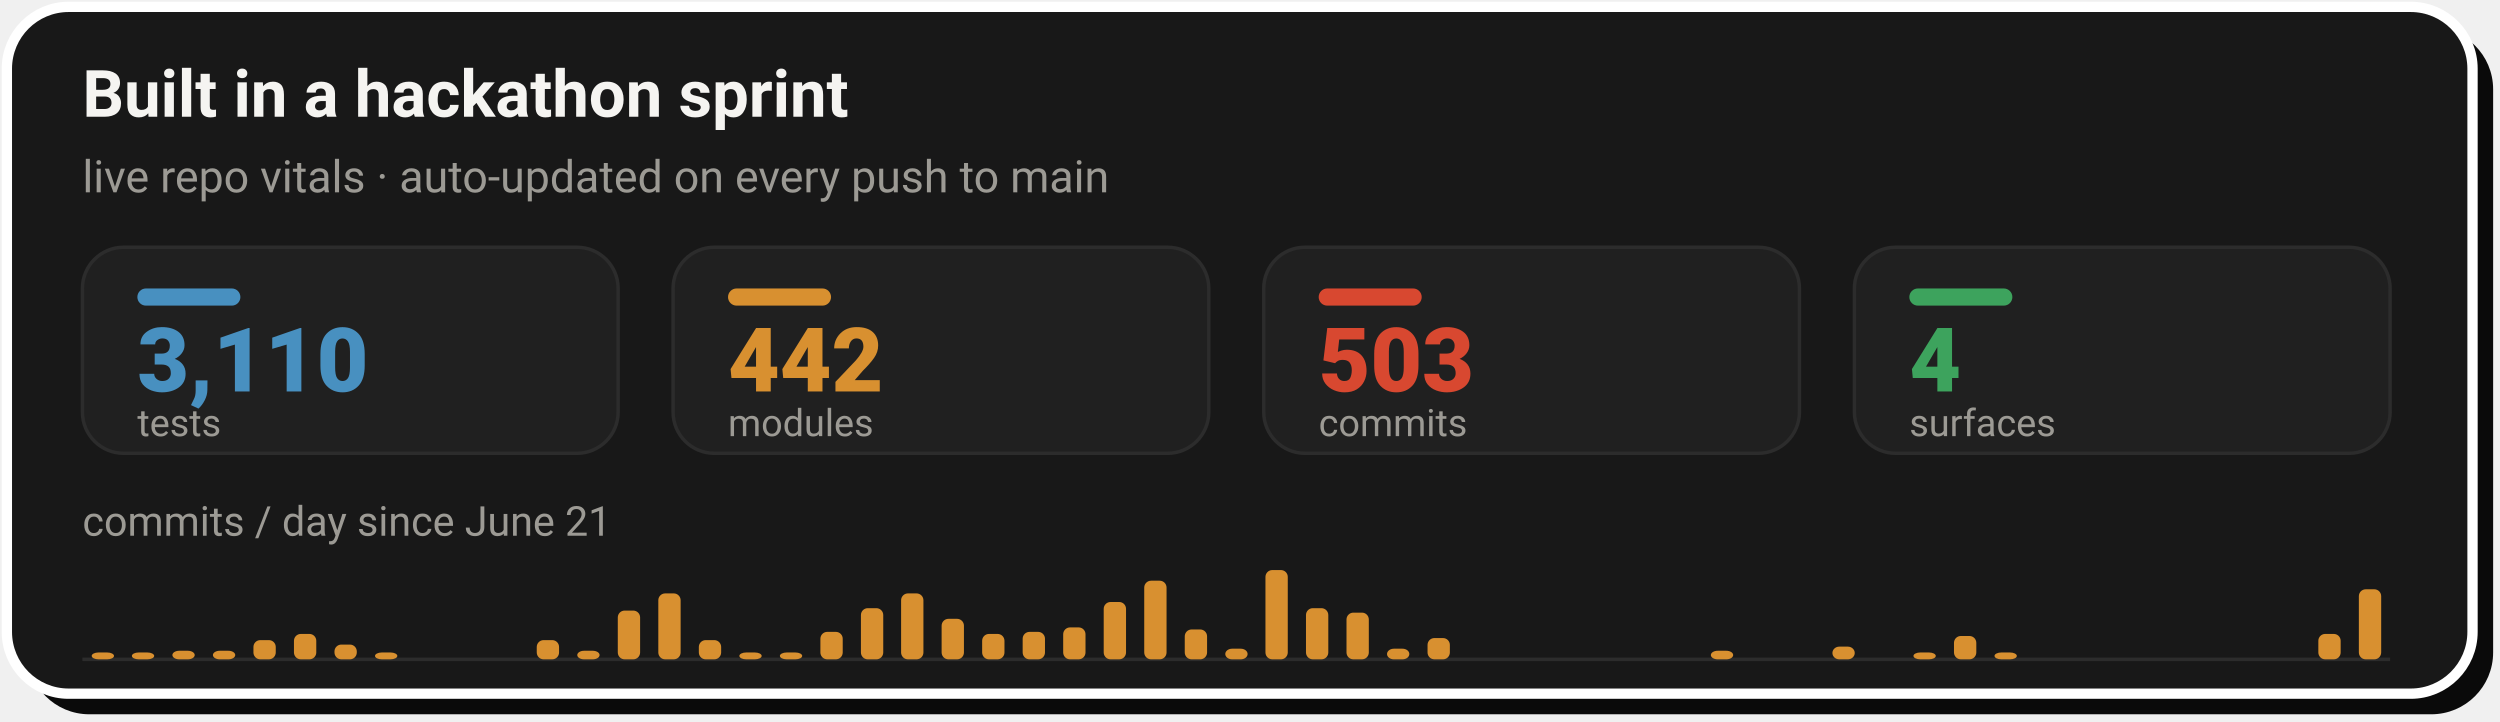
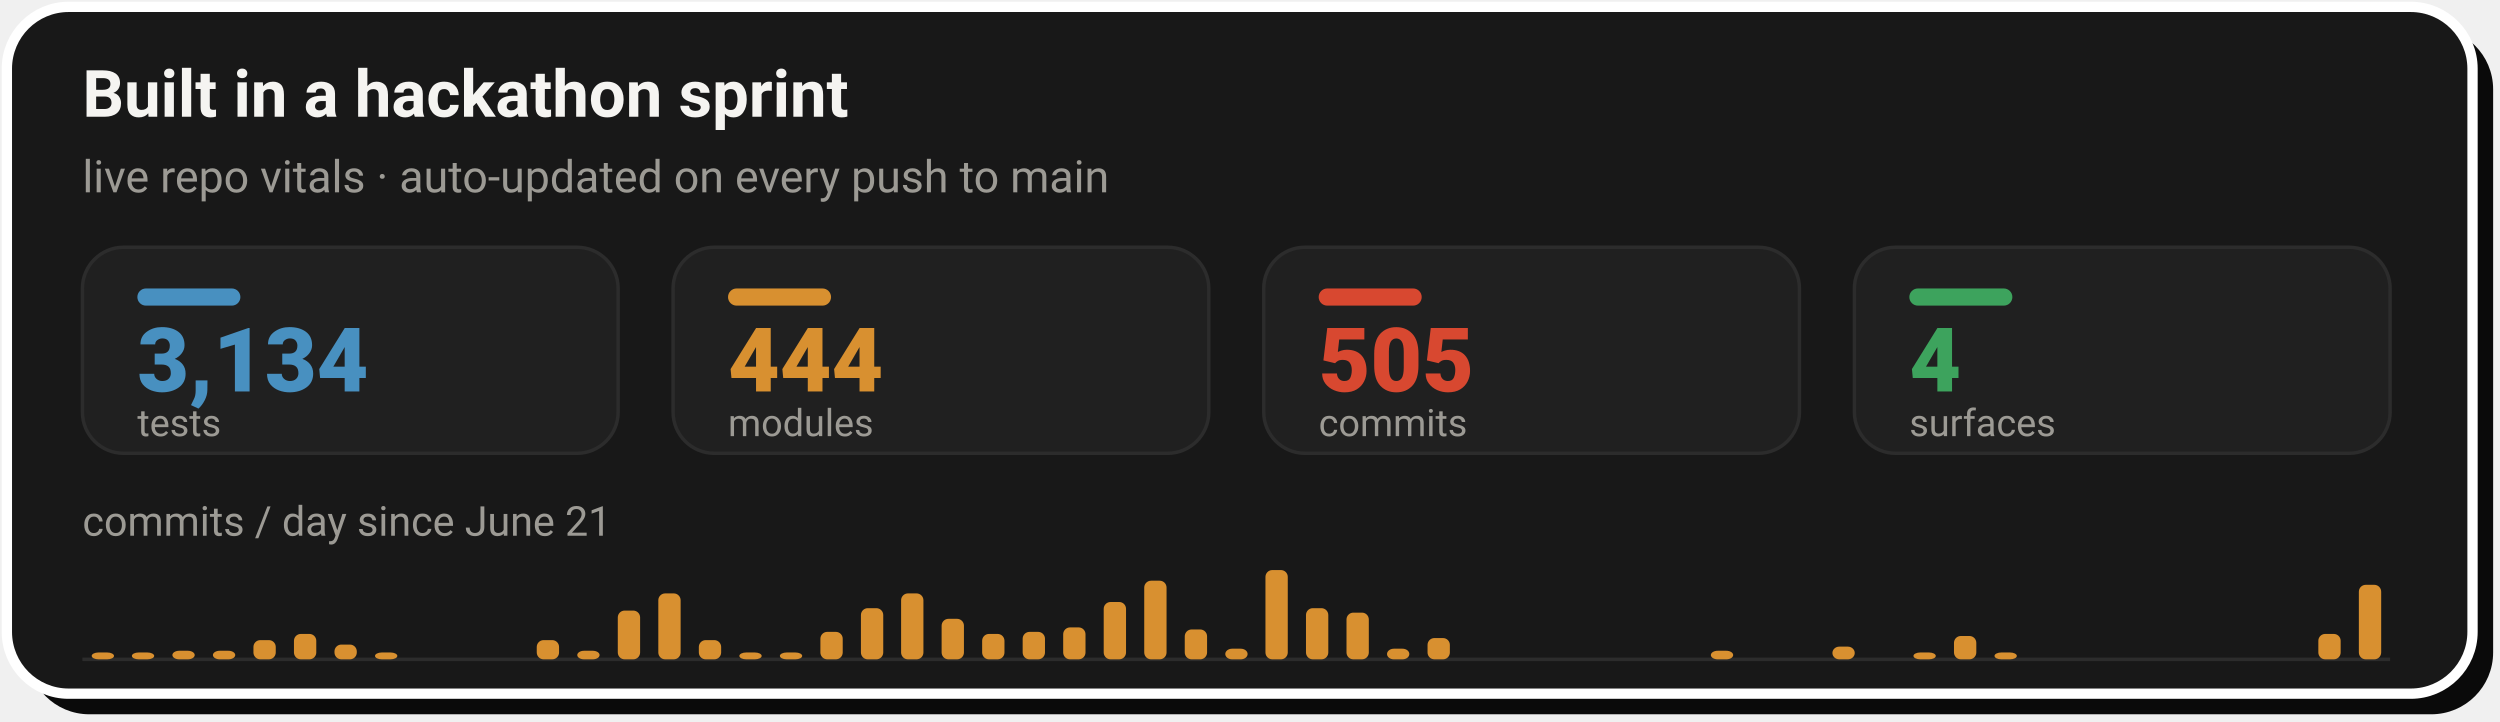
- <svg xmlns="http://www.w3.org/2000/svg" width="728" height="210" viewBox="0 0 728 210" role="img" aria-label="Live repo vitals: 3,110 tests, 442 modules, 503 commits across 4 surfaces, with a commits-per-day sprint velocity chart since June 21">
+ <svg xmlns="http://www.w3.org/2000/svg" width="728" height="210" viewBox="0 0 728 210" role="img" aria-label="Live repo vitals: 3,134 tests, 444 modules, 505 commits across 4 surfaces, with a commits-per-day sprint velocity chart since June 21">
  <rect x="8" y="8" width="718" height="200" rx="18" fill="#0A0A0A" />
  <rect x="2" y="2" width="718" height="200" rx="18" fill="#181818" stroke="#FFFFFF" stroke-width="3" />
  <text x="24" y="34" font-family="-apple-system,'Segoe UI',Roboto,Helvetica,Arial,sans-serif" font-size="19" font-weight="700" fill="#F5F4F1">Built in a hackathon sprint</text>
  <text x="24" y="56" font-family="-apple-system,'Segoe UI',Roboto,Helvetica,Arial,sans-serif" font-size="13" fill="#9C9A94">live repo vitals · auto-updated on every push to main</text>
  <rect x="24.0" y="72" width="156.0" height="60" rx="12" fill="#202020" stroke="#2C2C2C" stroke-width="1" />
  <rect x="40.0" y="84" width="30" height="5" rx="2.5" fill="#4890C0" />
-   <text x="40.0" y="114" font-family="-apple-system,'Segoe UI',Roboto,Helvetica,Arial,sans-serif" font-size="26" font-weight="800" fill="#4890C0">3,110</text>
+   <text x="40.0" y="114" font-family="-apple-system,'Segoe UI',Roboto,Helvetica,Arial,sans-serif" font-size="26" font-weight="800" fill="#4890C0">3,134</text>
  <text x="40.0" y="127" font-family="-apple-system,'Segoe UI',Roboto,Helvetica,Arial,sans-serif" font-size="11" fill="#9C9A94">tests</text>
  <rect x="196.0" y="72" width="156.0" height="60" rx="12" fill="#202020" stroke="#2C2C2C" stroke-width="1" />
  <rect x="212.0" y="84" width="30" height="5" rx="2.5" fill="#D89030" />
-   <text x="212.0" y="114" font-family="-apple-system,'Segoe UI',Roboto,Helvetica,Arial,sans-serif" font-size="26" font-weight="800" fill="#D89030">442</text>
+   <text x="212.0" y="114" font-family="-apple-system,'Segoe UI',Roboto,Helvetica,Arial,sans-serif" font-size="26" font-weight="800" fill="#D89030">444</text>
  <text x="212.0" y="127" font-family="-apple-system,'Segoe UI',Roboto,Helvetica,Arial,sans-serif" font-size="11" fill="#9C9A94">modules</text>
  <rect x="368.0" y="72" width="156.0" height="60" rx="12" fill="#202020" stroke="#2C2C2C" stroke-width="1" />
  <rect x="384.0" y="84" width="30" height="5" rx="2.5" fill="#D84830" />
-   <text x="384.0" y="114" font-family="-apple-system,'Segoe UI',Roboto,Helvetica,Arial,sans-serif" font-size="26" font-weight="800" fill="#D84830">503</text>
+   <text x="384.0" y="114" font-family="-apple-system,'Segoe UI',Roboto,Helvetica,Arial,sans-serif" font-size="26" font-weight="800" fill="#D84830">505</text>
  <text x="384.0" y="127" font-family="-apple-system,'Segoe UI',Roboto,Helvetica,Arial,sans-serif" font-size="11" fill="#9C9A94">commits</text>
  <rect x="540.0" y="72" width="156.0" height="60" rx="12" fill="#202020" stroke="#2C2C2C" stroke-width="1" />
  <rect x="556.0" y="84" width="30" height="5" rx="2.5" fill="#3DA35D" />
  <text x="556.0" y="114" font-family="-apple-system,'Segoe UI',Roboto,Helvetica,Arial,sans-serif" font-size="26" font-weight="800" fill="#3DA35D">4</text>
  <text x="556.0" y="127" font-family="-apple-system,'Segoe UI',Roboto,Helvetica,Arial,sans-serif" font-size="11" fill="#9C9A94">surfaces</text>
  <text x="24" y="156" font-family="-apple-system,'Segoe UI',Roboto,Helvetica,Arial,sans-serif" font-size="12" fill="#9C9A94">commits / day since June 21</text>
  <line x1="24.0" y1="192" x2="696.0" y2="192" stroke="#2C2C2C" stroke-width="1" />
  <rect x="26.7" y="190.0" width="6.5" height="2.0" rx="2" fill="#D89030" />
  <rect x="38.4" y="190.0" width="6.5" height="2.0" rx="2" fill="#D89030" />
  <rect x="50.2" y="189.5" width="6.5" height="2.5" rx="2" fill="#D89030" />
  <rect x="62.0" y="189.5" width="6.5" height="2.5" rx="2" fill="#D89030" />
  <rect x="73.8" y="186.4" width="6.5" height="5.6" rx="2" fill="#D89030" />
  <rect x="85.6" y="184.6" width="6.5" height="7.4" rx="2" fill="#D89030" />
  <rect x="97.4" y="187.7" width="6.5" height="4.3" rx="2" fill="#D89030" />
  <rect x="109.2" y="190.0" width="6.5" height="2.0" rx="2" fill="#D89030" />
  <rect x="156.3" y="186.4" width="6.5" height="5.6" rx="2" fill="#D89030" />
  <rect x="168.1" y="189.5" width="6.5" height="2.5" rx="2" fill="#D89030" />
  <rect x="179.9" y="177.8" width="6.5" height="14.2" rx="2" fill="#D89030" />
  <rect x="191.7" y="172.8" width="6.5" height="19.2" rx="2" fill="#D89030" />
  <rect x="203.5" y="186.4" width="6.5" height="5.6" rx="2" fill="#D89030" />
  <rect x="215.3" y="190.0" width="6.5" height="2.0" rx="2" fill="#D89030" />
  <rect x="227.1" y="190.0" width="6.5" height="2.0" rx="2" fill="#D89030" />
  <rect x="238.9" y="184.0" width="6.5" height="8.0" rx="2" fill="#D89030" />
  <rect x="250.7" y="177.1" width="6.5" height="14.9" rx="2" fill="#D89030" />
  <rect x="262.4" y="172.8" width="6.5" height="19.2" rx="2" fill="#D89030" />
  <rect x="274.2" y="180.2" width="6.5" height="11.8" rx="2" fill="#D89030" />
  <rect x="286.0" y="184.6" width="6.5" height="7.4" rx="2" fill="#D89030" />
  <rect x="297.8" y="184.0" width="6.5" height="8.0" rx="2" fill="#D89030" />
  <rect x="309.6" y="182.7" width="6.5" height="9.3" rx="2" fill="#D89030" />
  <rect x="321.4" y="175.3" width="6.5" height="16.7" rx="2" fill="#D89030" />
  <rect x="333.2" y="169.1" width="6.5" height="22.9" rx="2" fill="#D89030" />
  <rect x="345.0" y="183.3" width="6.5" height="8.7" rx="2" fill="#D89030" />
  <rect x="356.8" y="188.9" width="6.5" height="3.1" rx="2" fill="#D89030" />
  <rect x="368.5" y="166.0" width="6.5" height="26.0" rx="2" fill="#D89030" />
  <rect x="380.3" y="177.1" width="6.5" height="14.9" rx="2" fill="#D89030" />
  <rect x="392.1" y="178.4" width="6.5" height="13.6" rx="2" fill="#D89030" />
  <rect x="403.9" y="188.9" width="6.5" height="3.1" rx="2" fill="#D89030" />
  <rect x="415.7" y="185.8" width="6.5" height="6.2" rx="2" fill="#D89030" />
  <rect x="498.2" y="189.5" width="6.5" height="2.5" rx="2" fill="#D89030" />
  <rect x="533.6" y="188.3" width="6.5" height="3.7" rx="2" fill="#D89030" />
  <rect x="557.2" y="190.0" width="6.5" height="2.0" rx="2" fill="#D89030" />
  <rect x="569.0" y="185.2" width="6.5" height="6.8" rx="2" fill="#D89030" />
  <rect x="580.8" y="190.0" width="6.5" height="2.0" rx="2" fill="#D89030" />
  <rect x="675.1" y="184.6" width="6.5" height="7.4" rx="2" fill="#D89030" />
-   <rect x="686.9" y="171.6" width="6.5" height="20.4" rx="2" fill="#D89030" />
+   <rect x="686.9" y="170.3" width="6.5" height="21.7" rx="2" fill="#D89030" />
</svg>
